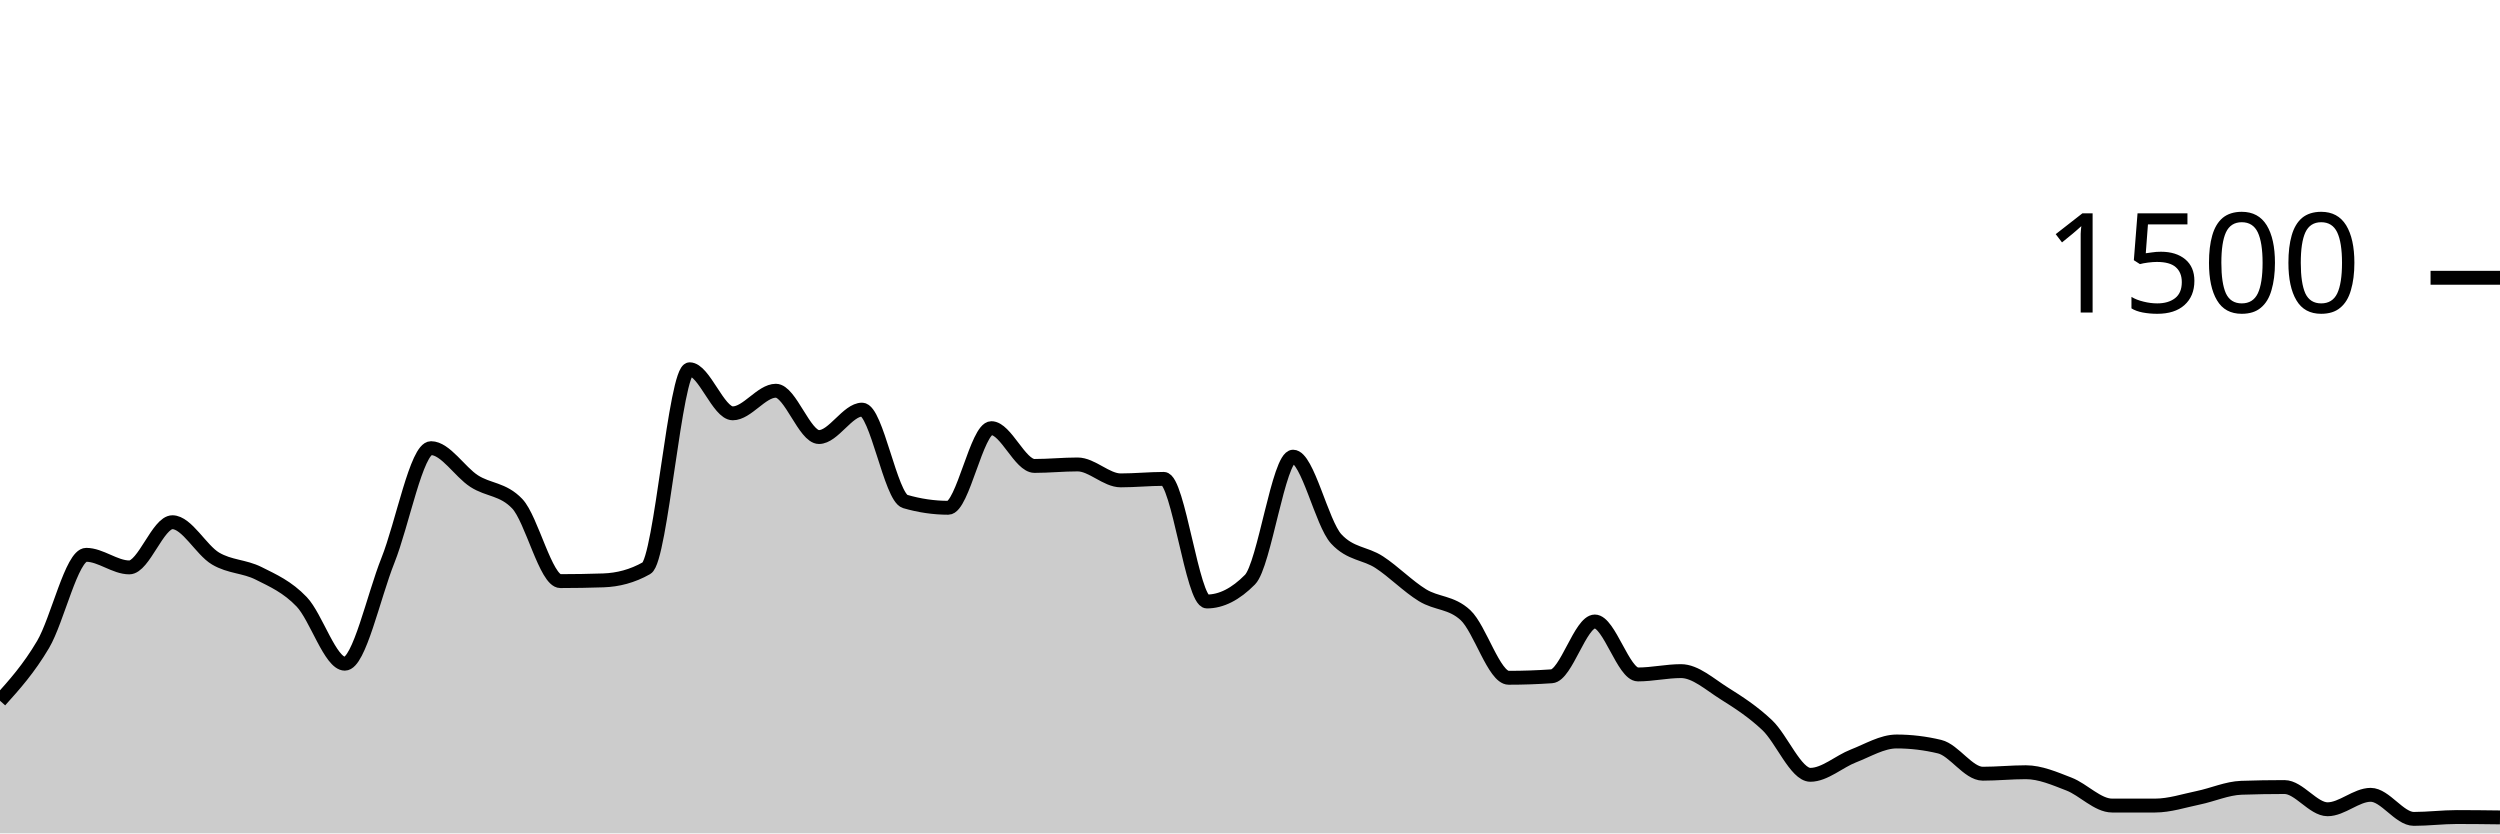
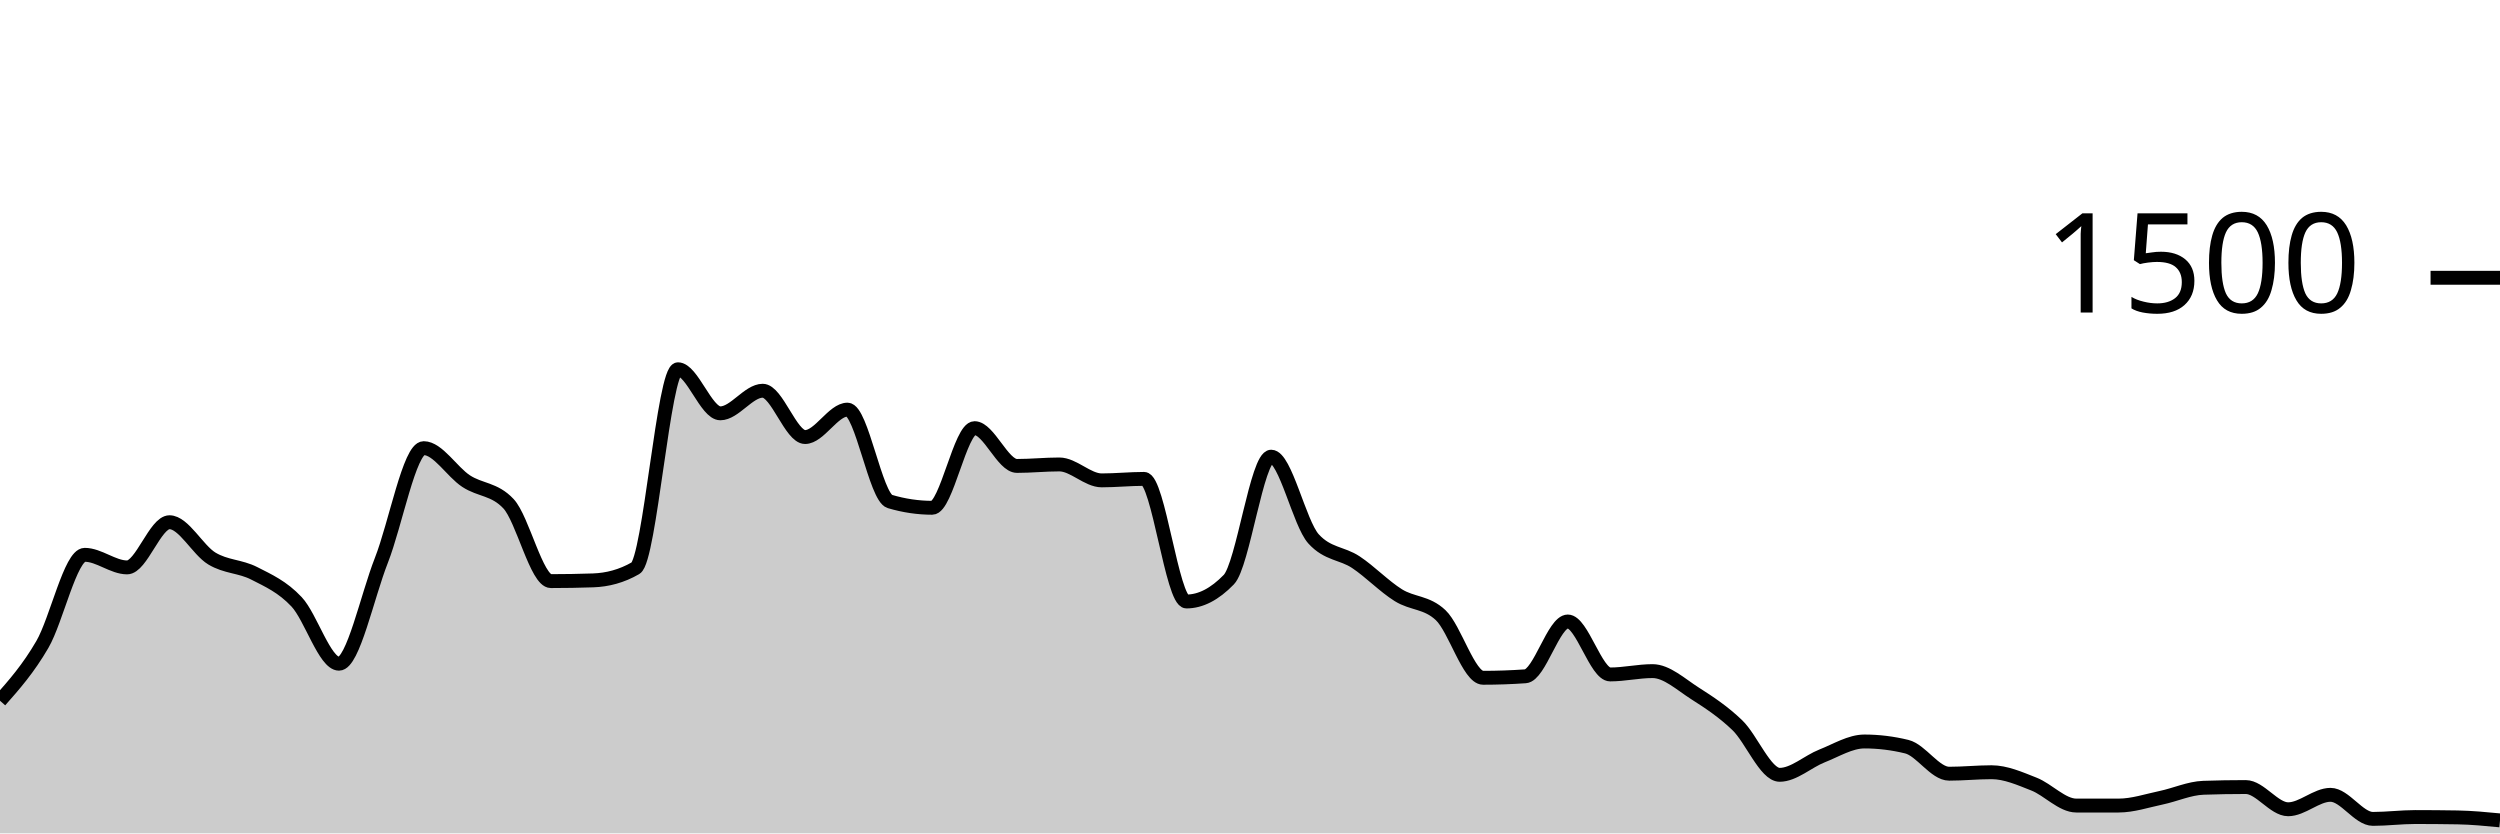
<svg xmlns="http://www.w3.org/2000/svg" viewBox="0 0 180 60">
  <g transform="translate(0,20)">
-     <path class="area" fill="rgba(0, 0, 0, 0.2)" d="M0,30.453C1.034,29.302,2.069,28.151,3.103,26.4C4.138,24.649,5.172,19.947,6.207,19.947C7.241,19.947,8.276,20.853,9.31,20.853C10.345,20.853,11.379,17.6,12.414,17.6C13.448,17.6,14.483,19.6,15.517,20.213C16.552,20.827,17.586,20.76,18.621,21.28C19.655,21.8,20.69,22.249,21.724,23.333C22.759,24.418,23.793,27.787,24.828,27.787C25.862,27.787,26.897,22.933,27.931,20.347C28.966,17.76,30,12.267,31.034,12.267C32.069,12.267,33.103,13.973,34.138,14.64C35.172,15.307,36.207,15.182,37.241,16.267C38.276,17.351,39.31,21.84,40.345,21.84C41.379,21.84,42.414,21.822,43.448,21.787C44.483,21.751,45.517,21.493,46.552,20.907C47.586,20.32,48.621,6.587,49.655,6.587C50.69,6.587,51.724,9.76,52.759,9.76C53.793,9.76,54.828,8.133,55.862,8.133C56.897,8.133,57.931,11.467,58.966,11.467C60,11.467,61.034,9.493,62.069,9.493C63.103,9.493,64.138,15.804,65.172,16.107C66.207,16.409,67.241,16.56,68.276,16.56C69.31,16.56,70.345,10.827,71.379,10.827C72.414,10.827,73.448,13.547,74.483,13.547C75.517,13.547,76.552,13.44,77.586,13.44C78.621,13.44,79.655,14.587,80.69,14.587C81.724,14.587,82.759,14.48,83.793,14.48C84.828,14.48,85.862,23.307,86.897,23.307C87.931,23.307,88.966,22.782,90,21.733C91.034,20.684,92.069,12.88,93.103,12.88C94.138,12.88,95.172,17.68,96.207,18.8C97.241,19.92,98.276,19.804,99.31,20.48C100.345,21.156,101.379,22.218,102.414,22.853C103.448,23.489,104.483,23.333,105.517,24.293C106.552,25.253,107.586,28.8,108.621,28.8C109.655,28.8,110.69,28.764,111.724,28.693C112.759,28.622,113.793,24.747,114.828,24.747C115.862,24.747,116.897,28.56,117.931,28.56C118.966,28.56,120,28.32,121.034,28.32C122.069,28.32,123.103,29.271,124.138,29.92C125.172,30.569,126.207,31.236,127.241,32.213C128.276,33.191,129.31,35.787,130.345,35.787C131.379,35.787,132.414,34.827,133.448,34.427C134.483,34.027,135.517,33.387,136.552,33.387C137.586,33.387,138.621,33.511,139.655,33.76C140.69,34.009,141.724,35.707,142.759,35.707C143.793,35.707,144.828,35.6,145.862,35.6C146.897,35.6,147.931,36.053,148.966,36.453C150,36.853,151.034,38,152.069,38C153.103,38,154.138,38,155.172,38C156.207,38,157.241,37.653,158.276,37.44C159.31,37.227,160.345,36.756,161.379,36.72C162.414,36.684,163.448,36.667,164.483,36.667C165.517,36.667,166.552,38.267,167.586,38.267C168.621,38.267,169.655,37.227,170.69,37.227C171.724,37.227,172.759,38.96,173.793,38.96C174.828,38.96,175.862,38.827,176.897,38.827C177.931,38.827,178.966,38.84,180,38.853L180,40C178.966,40,177.931,40,176.897,40C175.862,40,174.828,40,173.793,40C172.759,40,171.724,40,170.69,40C169.655,40,168.621,40,167.586,40C166.552,40,165.517,40,164.483,40C163.448,40,162.414,40,161.379,40C160.345,40,159.31,40,158.276,40C157.241,40,156.207,40,155.172,40C154.138,40,153.103,40,152.069,40C151.034,40,150,40,148.966,40C147.931,40,146.897,40,145.862,40C144.828,40,143.793,40,142.759,40C141.724,40,140.69,40,139.655,40C138.621,40,137.586,40,136.552,40C135.517,40,134.483,40,133.448,40C132.414,40,131.379,40,130.345,40C129.31,40,128.276,40,127.241,40C126.207,40,125.172,40,124.138,40C123.103,40,122.069,40,121.034,40C120,40,118.966,40,117.931,40C116.897,40,115.862,40,114.828,40C113.793,40,112.759,40,111.724,40C110.69,40,109.655,40,108.621,40C107.586,40,106.552,40,105.517,40C104.483,40,103.448,40,102.414,40C101.379,40,100.345,40,99.31,40C98.276,40,97.241,40,96.207,40C95.172,40,94.138,40,93.103,40C92.069,40,91.034,40,90,40C88.966,40,87.931,40,86.897,40C85.862,40,84.828,40,83.793,40C82.759,40,81.724,40,80.69,40C79.655,40,78.621,40,77.586,40C76.552,40,75.517,40,74.483,40C73.448,40,72.414,40,71.379,40C70.345,40,69.31,40,68.276,40C67.241,40,66.207,40,65.172,40C64.138,40,63.103,40,62.069,40C61.034,40,60,40,58.966,40C57.931,40,56.897,40,55.862,40C54.828,40,53.793,40,52.759,40C51.724,40,50.69,40,49.655,40C48.621,40,47.586,40,46.552,40C45.517,40,44.483,40,43.448,40C42.414,40,41.379,40,40.345,40C39.31,40,38.276,40,37.241,40C36.207,40,35.172,40,34.138,40C33.103,40,32.069,40,31.034,40C30,40,28.966,40,27.931,40C26.897,40,25.862,40,24.828,40C23.793,40,22.759,40,21.724,40C20.69,40,19.655,40,18.621,40C17.586,40,16.552,40,15.517,40C14.483,40,13.448,40,12.414,40C11.379,40,10.345,40,9.31,40C8.276,40,7.241,40,6.207,40C5.172,40,4.138,40,3.103,40C2.069,40,1.034,40,0,40Z" />
-     <path class="line" stroke="black" fill="none" d="M0,30.453C1.034,29.302,2.069,28.151,3.103,26.4C4.138,24.649,5.172,19.947,6.207,19.947C7.241,19.947,8.276,20.853,9.31,20.853C10.345,20.853,11.379,17.6,12.414,17.6C13.448,17.6,14.483,19.6,15.517,20.213C16.552,20.827,17.586,20.76,18.621,21.28C19.655,21.8,20.69,22.249,21.724,23.333C22.759,24.418,23.793,27.787,24.828,27.787C25.862,27.787,26.897,22.933,27.931,20.347C28.966,17.76,30,12.267,31.034,12.267C32.069,12.267,33.103,13.973,34.138,14.64C35.172,15.307,36.207,15.182,37.241,16.267C38.276,17.351,39.31,21.84,40.345,21.84C41.379,21.84,42.414,21.822,43.448,21.787C44.483,21.751,45.517,21.493,46.552,20.907C47.586,20.32,48.621,6.587,49.655,6.587C50.69,6.587,51.724,9.76,52.759,9.76C53.793,9.76,54.828,8.133,55.862,8.133C56.897,8.133,57.931,11.467,58.966,11.467C60,11.467,61.034,9.493,62.069,9.493C63.103,9.493,64.138,15.804,65.172,16.107C66.207,16.409,67.241,16.56,68.276,16.56C69.31,16.56,70.345,10.827,71.379,10.827C72.414,10.827,73.448,13.547,74.483,13.547C75.517,13.547,76.552,13.44,77.586,13.44C78.621,13.44,79.655,14.587,80.69,14.587C81.724,14.587,82.759,14.48,83.793,14.48C84.828,14.48,85.862,23.307,86.897,23.307C87.931,23.307,88.966,22.782,90,21.733C91.034,20.684,92.069,12.88,93.103,12.88C94.138,12.88,95.172,17.68,96.207,18.8C97.241,19.92,98.276,19.804,99.31,20.48C100.345,21.156,101.379,22.218,102.414,22.853C103.448,23.489,104.483,23.333,105.517,24.293C106.552,25.253,107.586,28.8,108.621,28.8C109.655,28.8,110.69,28.764,111.724,28.693C112.759,28.622,113.793,24.747,114.828,24.747C115.862,24.747,116.897,28.56,117.931,28.56C118.966,28.56,120,28.32,121.034,28.32C122.069,28.32,123.103,29.271,124.138,29.92C125.172,30.569,126.207,31.236,127.241,32.213C128.276,33.191,129.31,35.787,130.345,35.787C131.379,35.787,132.414,34.827,133.448,34.427C134.483,34.027,135.517,33.387,136.552,33.387C137.586,33.387,138.621,33.511,139.655,33.76C140.69,34.009,141.724,35.707,142.759,35.707C143.793,35.707,144.828,35.6,145.862,35.6C146.897,35.6,147.931,36.053,148.966,36.453C150,36.853,151.034,38,152.069,38C153.103,38,154.138,38,155.172,38C156.207,38,157.241,37.653,158.276,37.44C159.31,37.227,160.345,36.756,161.379,36.72C162.414,36.684,163.448,36.667,164.483,36.667C165.517,36.667,166.552,38.267,167.586,38.267C168.621,38.267,169.655,37.227,170.69,37.227C171.724,37.227,172.759,38.96,173.793,38.96C174.828,38.96,175.862,38.827,176.897,38.827C177.931,38.827,178.966,38.84,180,38.853" />
+     <path class="area" fill="rgba(0, 0, 0, 0.2)" d="M0,30.453C1.017,29.302,2.034,28.151,3.051,26.4C4.068,24.649,5.085,19.947,6.102,19.947C7.119,19.947,8.136,20.853,9.153,20.853C10.169,20.853,11.186,17.6,12.203,17.6C13.22,17.6,14.237,19.6,15.254,20.213C16.271,20.827,17.288,20.76,18.305,21.28C19.322,21.8,20.339,22.249,21.356,23.333C22.373,24.418,23.39,27.787,24.407,27.787C25.424,27.787,26.441,22.933,27.458,20.347C28.475,17.76,29.492,12.267,30.508,12.267C31.525,12.267,32.542,13.973,33.559,14.64C34.576,15.307,35.593,15.182,36.61,16.267C37.627,17.351,38.644,21.84,39.661,21.84C40.678,21.84,41.695,21.822,42.712,21.787C43.729,21.751,44.746,21.493,45.763,20.907C46.78,20.32,47.797,6.587,48.814,6.587C49.831,6.587,50.847,9.76,51.864,9.76C52.881,9.76,53.898,8.133,54.915,8.133C55.932,8.133,56.949,11.467,57.966,11.467C58.983,11.467,60,9.493,61.017,9.493C62.034,9.493,63.051,15.804,64.068,16.107C65.085,16.409,66.102,16.56,67.119,16.56C68.136,16.56,69.153,10.827,70.169,10.827C71.186,10.827,72.203,13.547,73.22,13.547C74.237,13.547,75.254,13.44,76.271,13.44C77.288,13.44,78.305,14.587,79.322,14.587C80.339,14.587,81.356,14.48,82.373,14.48C83.39,14.48,84.407,23.307,85.424,23.307C86.441,23.307,87.458,22.782,88.475,21.733C89.492,20.684,90.508,12.88,91.525,12.88C92.542,12.88,93.559,17.68,94.576,18.8C95.593,19.92,96.61,19.804,97.627,20.48C98.644,21.156,99.661,22.218,100.678,22.853C101.695,23.489,102.712,23.333,103.729,24.293C104.746,25.253,105.763,28.8,106.78,28.8C107.797,28.8,108.814,28.764,109.831,28.693C110.847,28.622,111.864,24.747,112.881,24.747C113.898,24.747,114.915,28.56,115.932,28.56C116.949,28.56,117.966,28.32,118.983,28.32C120,28.32,121.017,29.271,122.034,29.92C123.051,30.569,124.068,31.236,125.085,32.213C126.102,33.191,127.119,35.787,128.136,35.787C129.153,35.787,130.169,34.827,131.186,34.427C132.203,34.027,133.22,33.387,134.237,33.387C135.254,33.387,136.271,33.511,137.288,33.76C138.305,34.009,139.322,35.707,140.339,35.707C141.356,35.707,142.373,35.6,143.39,35.6C144.407,35.6,145.424,36.053,146.441,36.453C147.458,36.853,148.475,38,149.492,38C150.508,38,151.525,38,152.542,38C153.559,38,154.576,37.653,155.593,37.44C156.61,37.227,157.627,36.756,158.644,36.72C159.661,36.684,160.678,36.667,161.695,36.667C162.712,36.667,163.729,38.267,164.746,38.267C165.763,38.267,166.78,37.227,167.797,37.227C168.814,37.227,169.831,38.96,170.847,38.96C171.864,38.96,172.881,38.827,173.898,38.827C174.915,38.827,175.932,38.836,176.949,38.853C177.966,38.871,178.983,38.969,180,39.067L180,40C178.983,40,177.966,40,176.949,40C175.932,40,174.915,40,173.898,40C172.881,40,171.864,40,170.847,40C169.831,40,168.814,40,167.797,40C166.78,40,165.763,40,164.746,40C163.729,40,162.712,40,161.695,40C160.678,40,159.661,40,158.644,40C157.627,40,156.61,40,155.593,40C154.576,40,153.559,40,152.542,40C151.525,40,150.508,40,149.492,40C148.475,40,147.458,40,146.441,40C145.424,40,144.407,40,143.39,40C142.373,40,141.356,40,140.339,40C139.322,40,138.305,40,137.288,40C136.271,40,135.254,40,134.237,40C133.22,40,132.203,40,131.186,40C130.169,40,129.153,40,128.136,40C127.119,40,126.102,40,125.085,40C124.068,40,123.051,40,122.034,40C121.017,40,120,40,118.983,40C117.966,40,116.949,40,115.932,40C114.915,40,113.898,40,112.881,40C111.864,40,110.847,40,109.831,40C108.814,40,107.797,40,106.78,40C105.763,40,104.746,40,103.729,40C102.712,40,101.695,40,100.678,40C99.661,40,98.644,40,97.627,40C96.61,40,95.593,40,94.576,40C93.559,40,92.542,40,91.525,40C90.508,40,89.492,40,88.475,40C87.458,40,86.441,40,85.424,40C84.407,40,83.39,40,82.373,40C81.356,40,80.339,40,79.322,40C78.305,40,77.288,40,76.271,40C75.254,40,74.237,40,73.22,40C72.203,40,71.186,40,70.169,40C69.153,40,68.136,40,67.119,40C66.102,40,65.085,40,64.068,40C63.051,40,62.034,40,61.017,40C60,40,58.983,40,57.966,40C56.949,40,55.932,40,54.915,40C53.898,40,52.881,40,51.864,40C50.847,40,49.831,40,48.814,40C47.797,40,46.78,40,45.763,40C44.746,40,43.729,40,42.712,40C41.695,40,40.678,40,39.661,40C38.644,40,37.627,40,36.61,40C35.593,40,34.576,40,33.559,40C32.542,40,31.525,40,30.508,40C29.492,40,28.475,40,27.458,40C26.441,40,25.424,40,24.407,40C23.39,40,22.373,40,21.356,40C20.339,40,19.322,40,18.305,40C17.288,40,16.271,40,15.254,40C14.237,40,13.22,40,12.203,40C11.186,40,10.169,40,9.153,40C8.136,40,7.119,40,6.102,40C5.085,40,4.068,40,3.051,40C2.034,40,1.017,40,0,40Z" />
+     <path class="line" stroke="black" fill="none" d="M0,30.453C1.017,29.302,2.034,28.151,3.051,26.4C4.068,24.649,5.085,19.947,6.102,19.947C7.119,19.947,8.136,20.853,9.153,20.853C10.169,20.853,11.186,17.6,12.203,17.6C13.22,17.6,14.237,19.6,15.254,20.213C16.271,20.827,17.288,20.76,18.305,21.28C19.322,21.8,20.339,22.249,21.356,23.333C22.373,24.418,23.39,27.787,24.407,27.787C25.424,27.787,26.441,22.933,27.458,20.347C28.475,17.76,29.492,12.267,30.508,12.267C31.525,12.267,32.542,13.973,33.559,14.64C34.576,15.307,35.593,15.182,36.61,16.267C37.627,17.351,38.644,21.84,39.661,21.84C40.678,21.84,41.695,21.822,42.712,21.787C43.729,21.751,44.746,21.493,45.763,20.907C46.78,20.32,47.797,6.587,48.814,6.587C49.831,6.587,50.847,9.76,51.864,9.76C52.881,9.76,53.898,8.133,54.915,8.133C55.932,8.133,56.949,11.467,57.966,11.467C58.983,11.467,60,9.493,61.017,9.493C62.034,9.493,63.051,15.804,64.068,16.107C65.085,16.409,66.102,16.56,67.119,16.56C68.136,16.56,69.153,10.827,70.169,10.827C71.186,10.827,72.203,13.547,73.22,13.547C74.237,13.547,75.254,13.44,76.271,13.44C77.288,13.44,78.305,14.587,79.322,14.587C80.339,14.587,81.356,14.48,82.373,14.48C83.39,14.48,84.407,23.307,85.424,23.307C86.441,23.307,87.458,22.782,88.475,21.733C89.492,20.684,90.508,12.88,91.525,12.88C92.542,12.88,93.559,17.68,94.576,18.8C95.593,19.92,96.61,19.804,97.627,20.48C98.644,21.156,99.661,22.218,100.678,22.853C101.695,23.489,102.712,23.333,103.729,24.293C104.746,25.253,105.763,28.8,106.78,28.8C107.797,28.8,108.814,28.764,109.831,28.693C110.847,28.622,111.864,24.747,112.881,24.747C113.898,24.747,114.915,28.56,115.932,28.56C116.949,28.56,117.966,28.32,118.983,28.32C120,28.32,121.017,29.271,122.034,29.92C123.051,30.569,124.068,31.236,125.085,32.213C126.102,33.191,127.119,35.787,128.136,35.787C129.153,35.787,130.169,34.827,131.186,34.427C132.203,34.027,133.22,33.387,134.237,33.387C135.254,33.387,136.271,33.511,137.288,33.76C138.305,34.009,139.322,35.707,140.339,35.707C141.356,35.707,142.373,35.6,143.39,35.6C144.407,35.6,145.424,36.053,146.441,36.453C147.458,36.853,148.475,38,149.492,38C150.508,38,151.525,38,152.542,38C153.559,38,154.576,37.653,155.593,37.44C156.61,37.227,157.627,36.756,158.644,36.72C159.661,36.684,160.678,36.667,161.695,36.667C162.712,36.667,163.729,38.267,164.746,38.267C165.763,38.267,166.78,37.227,167.797,37.227C168.814,37.227,169.831,38.96,170.847,38.96C171.864,38.96,172.881,38.827,173.898,38.827C174.915,38.827,175.932,38.836,176.949,38.853C177.966,38.871,178.983,38.969,180,39.067" />
    <path class="axis-ceiling" stroke-width="1" stroke="black" fill="none" d="M175,0L180,0" />
    <text class="axis-ceiling-label" font-family="sans-serif" text-anchor="end" font-size="10px" x="170" y="2.5">1500</text>
  </g>
</svg>
